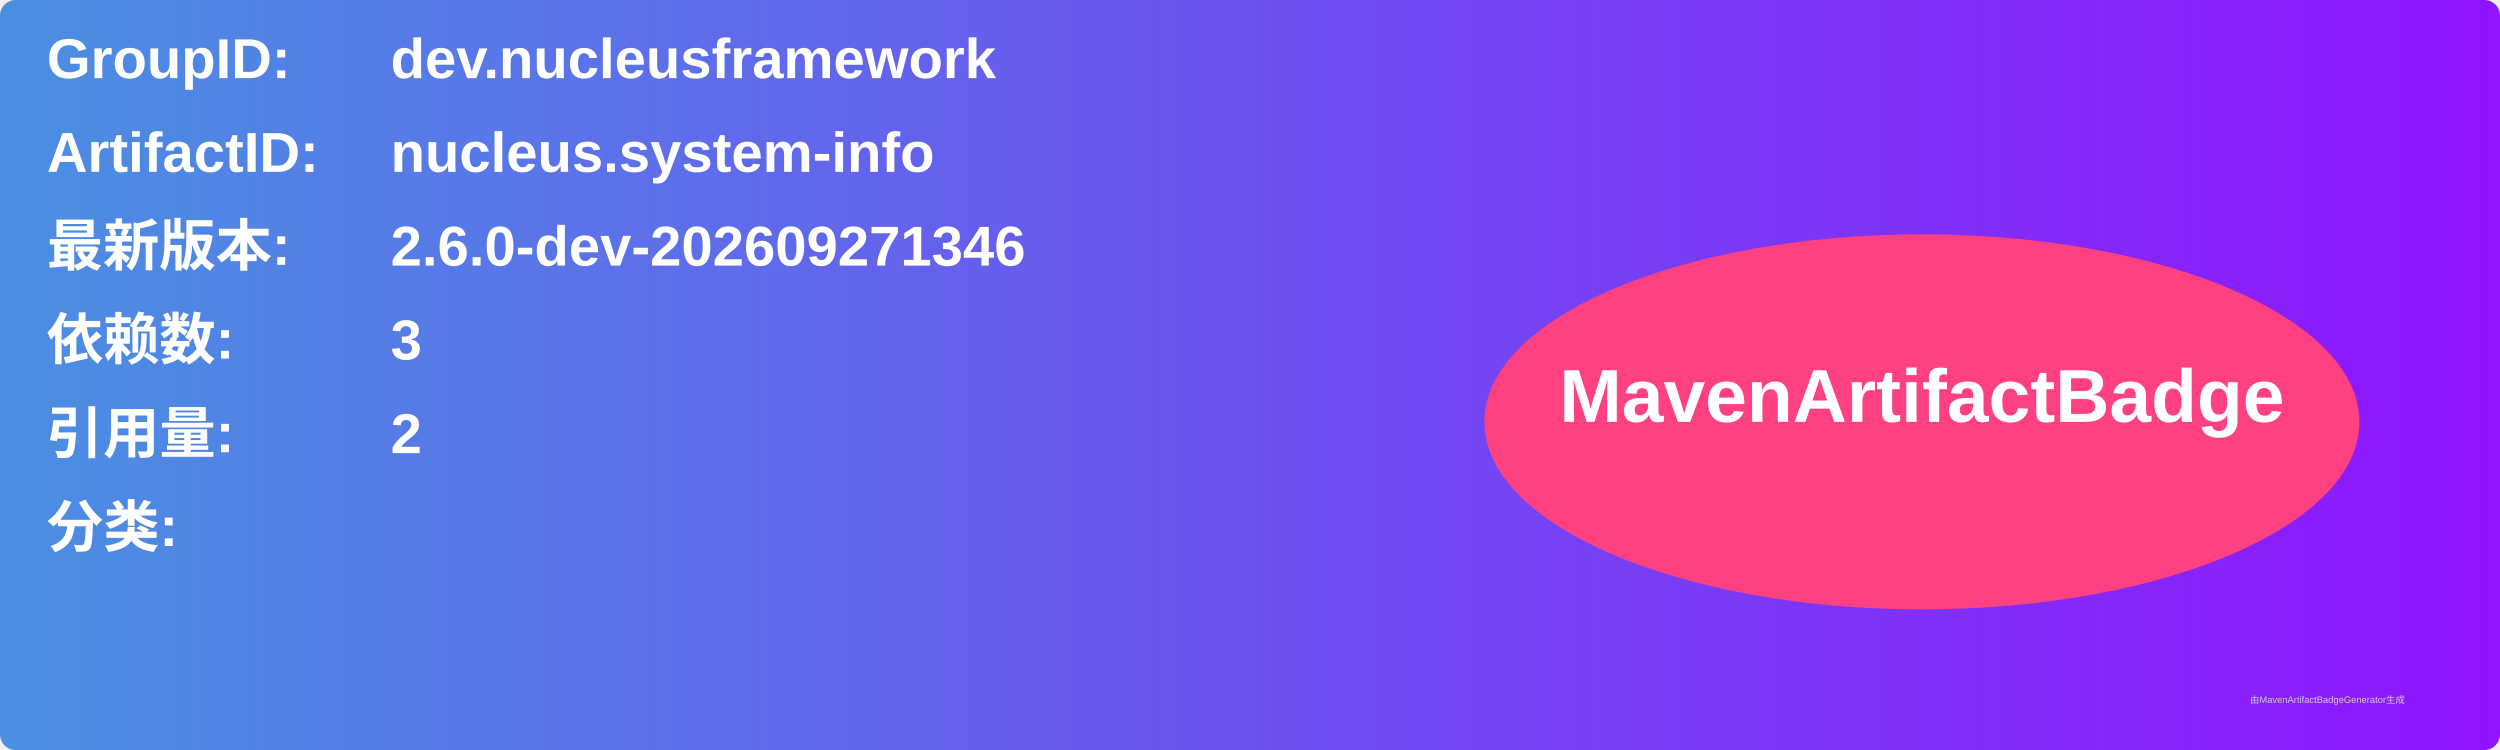
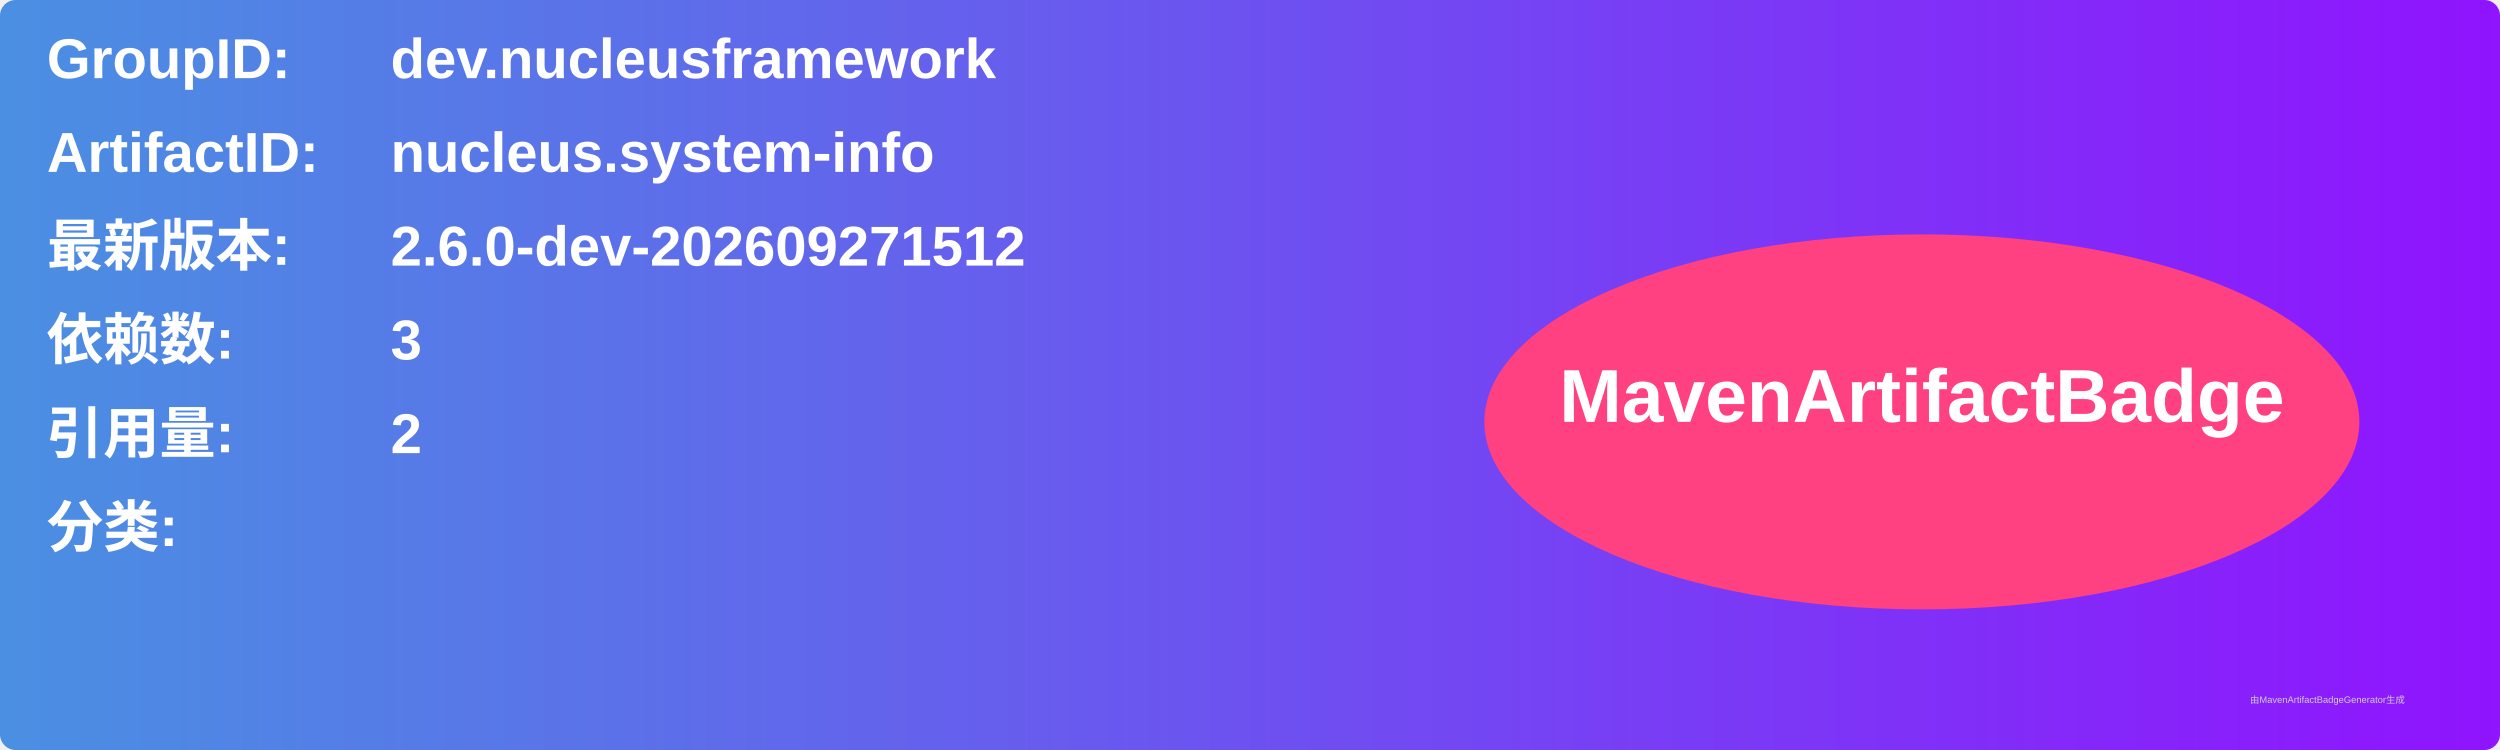
<svg xmlns="http://www.w3.org/2000/svg" width="800" height="240" viewBox="0 0 800 240">
  <linearGradient id="grad" x1="0%" y1="0%" x2="100%" y2="0%">
    <stop offset="0%" stop-color="#4a90e2" />
    <stop offset="100%" stop-color="#9013fe" />
  </linearGradient>
  <rect width="100%" height="100%" rx="5" ry="5" fill="url(#grad)" />
  <g transform="translate(15, 15)">
    <text x="0" y="10" font-family="Arial" font-size="18" fill="white" font-weight="bold" width="260">GroupID:</text>
    <text x="110" y="10" font-family="Arial" font-size="18" fill="white" font-weight="bold" width="460">dev.nucleusframework</text>
    <text x="0" y="40" font-family="Arial" font-size="18" fill="white" font-weight="bold" width="260">ArtifactID:</text>
    <text x="110" y="40" font-family="Arial" font-size="18" fill="white" font-weight="bold" width="460">nucleus.system-info</text>
    <text x="0" y="70" font-family="Arial" font-size="18" fill="white" font-weight="bold">最新版本:</text>
    <text x="110" y="70" font-family="Arial" font-size="18" fill="white" font-weight="bold">
-       <tspan font-weight="bold">2.6.0-dev-202609271346</tspan>
+       <tspan font-weight="bold">2.6.0-dev-202609271512</tspan>
    </text>
    <text x="0" y="100" font-family="Arial" font-size="18" fill="white" font-weight="bold">依赖数: </text>
    <text x="110" y="100" font-family="Arial" font-size="18" fill="white">
      <tspan font-weight="bold">3</tspan>
    </text>
    <text x="0" y="130" font-family="Arial" font-size="18" fill="white" font-weight="bold">引用量: </text>
    <text x="110" y="130" font-family="Arial" font-size="18" fill="white">
      <tspan font-weight="bold">2</tspan>
    </text>
    <text x="0" y="160" font-family="Arial" font-size="18" fill="white" font-weight="bold">分类:</text>
    <text x="10" y="190" font-family="Arial" font-size="10" fill="white">
      <tspan font-weight="bold" />
    </text>
    <ellipse cx="600" cy="120" rx="140" ry="60" fill="#ff4081" />
    <text x="600" y="120" text-anchor="middle" font-family="Arial" font-size="24" fill="white" font-weight="bold">MavenArtifactBadge</text>
  </g>
  <text x="720" y="225" font-family="Arial" font-size="3" fill="#d0d0d0">由MavenArtifactBadgeGenerator生成</text>
</svg>
